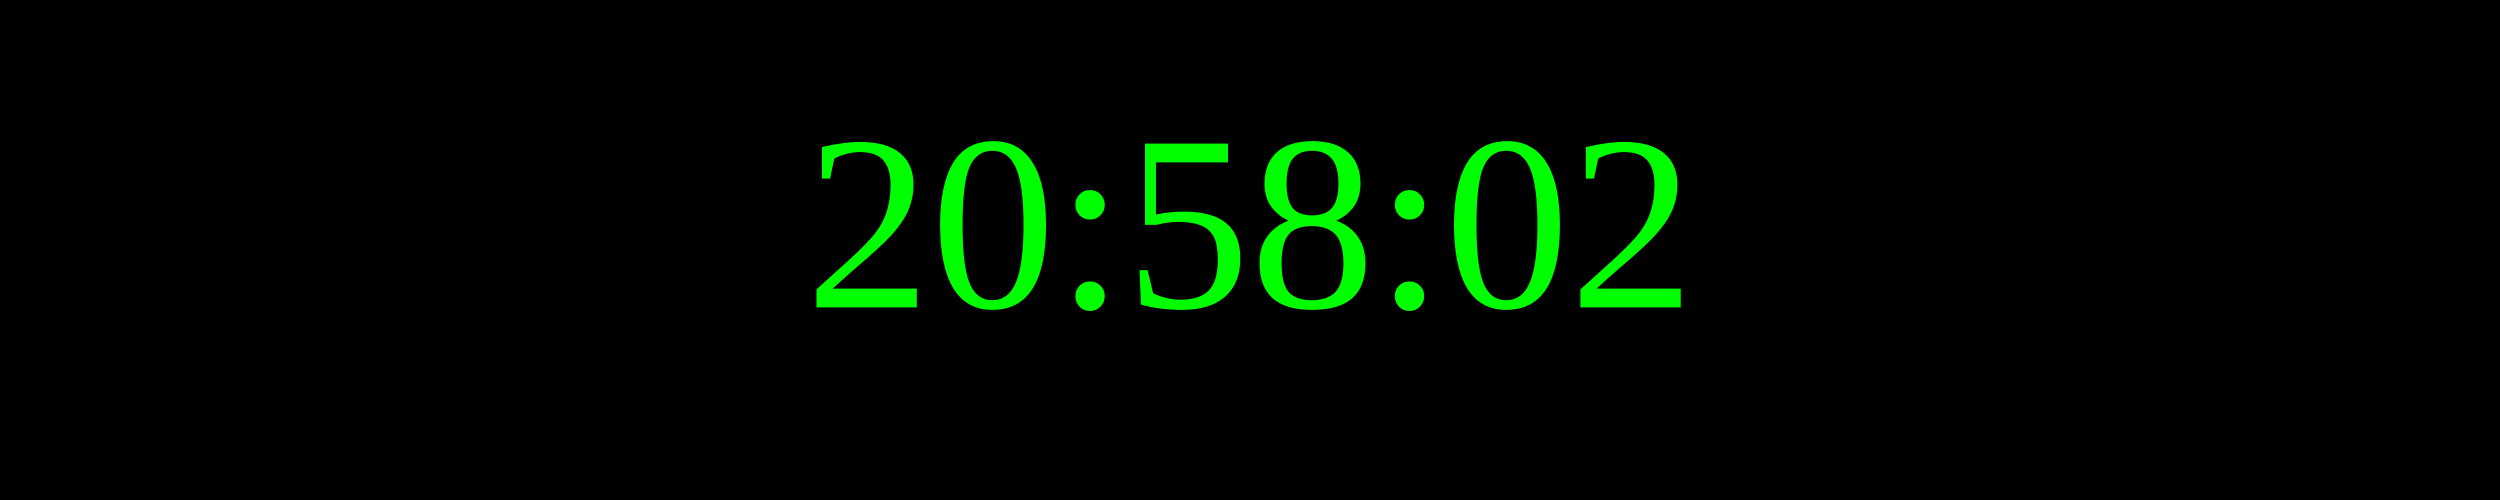
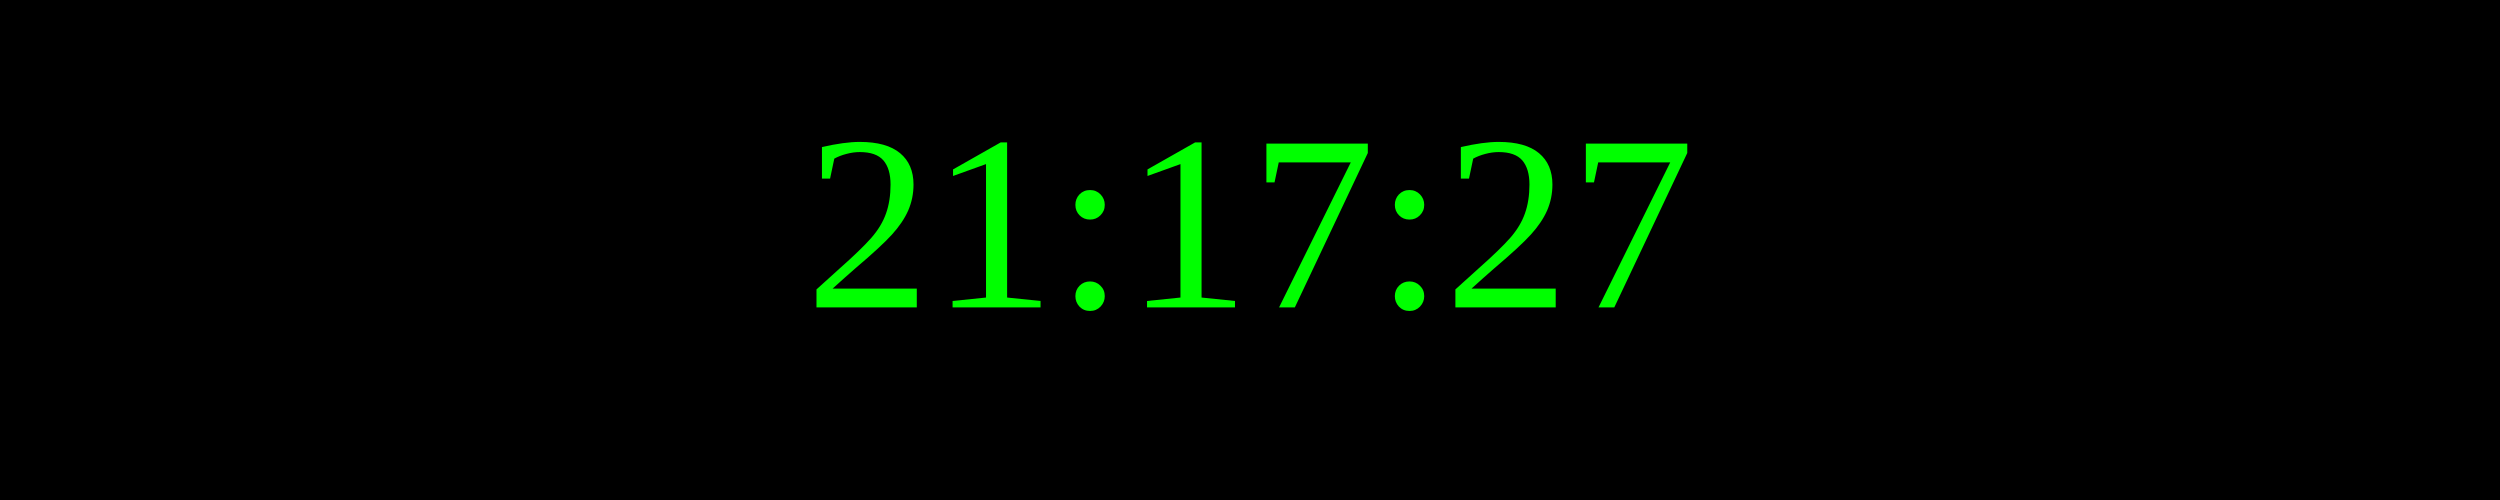
<svg xmlns="http://www.w3.org/2000/svg" width="250" height="50">
  <rect width="100%" height="100%" fill="black" />
  <text x="50%" y="50%" font-size="25" fill="lime" text-anchor="middle" dominant-baseline="middle">
- 20:58:02
+ 21:17:27
</text>
</svg>
